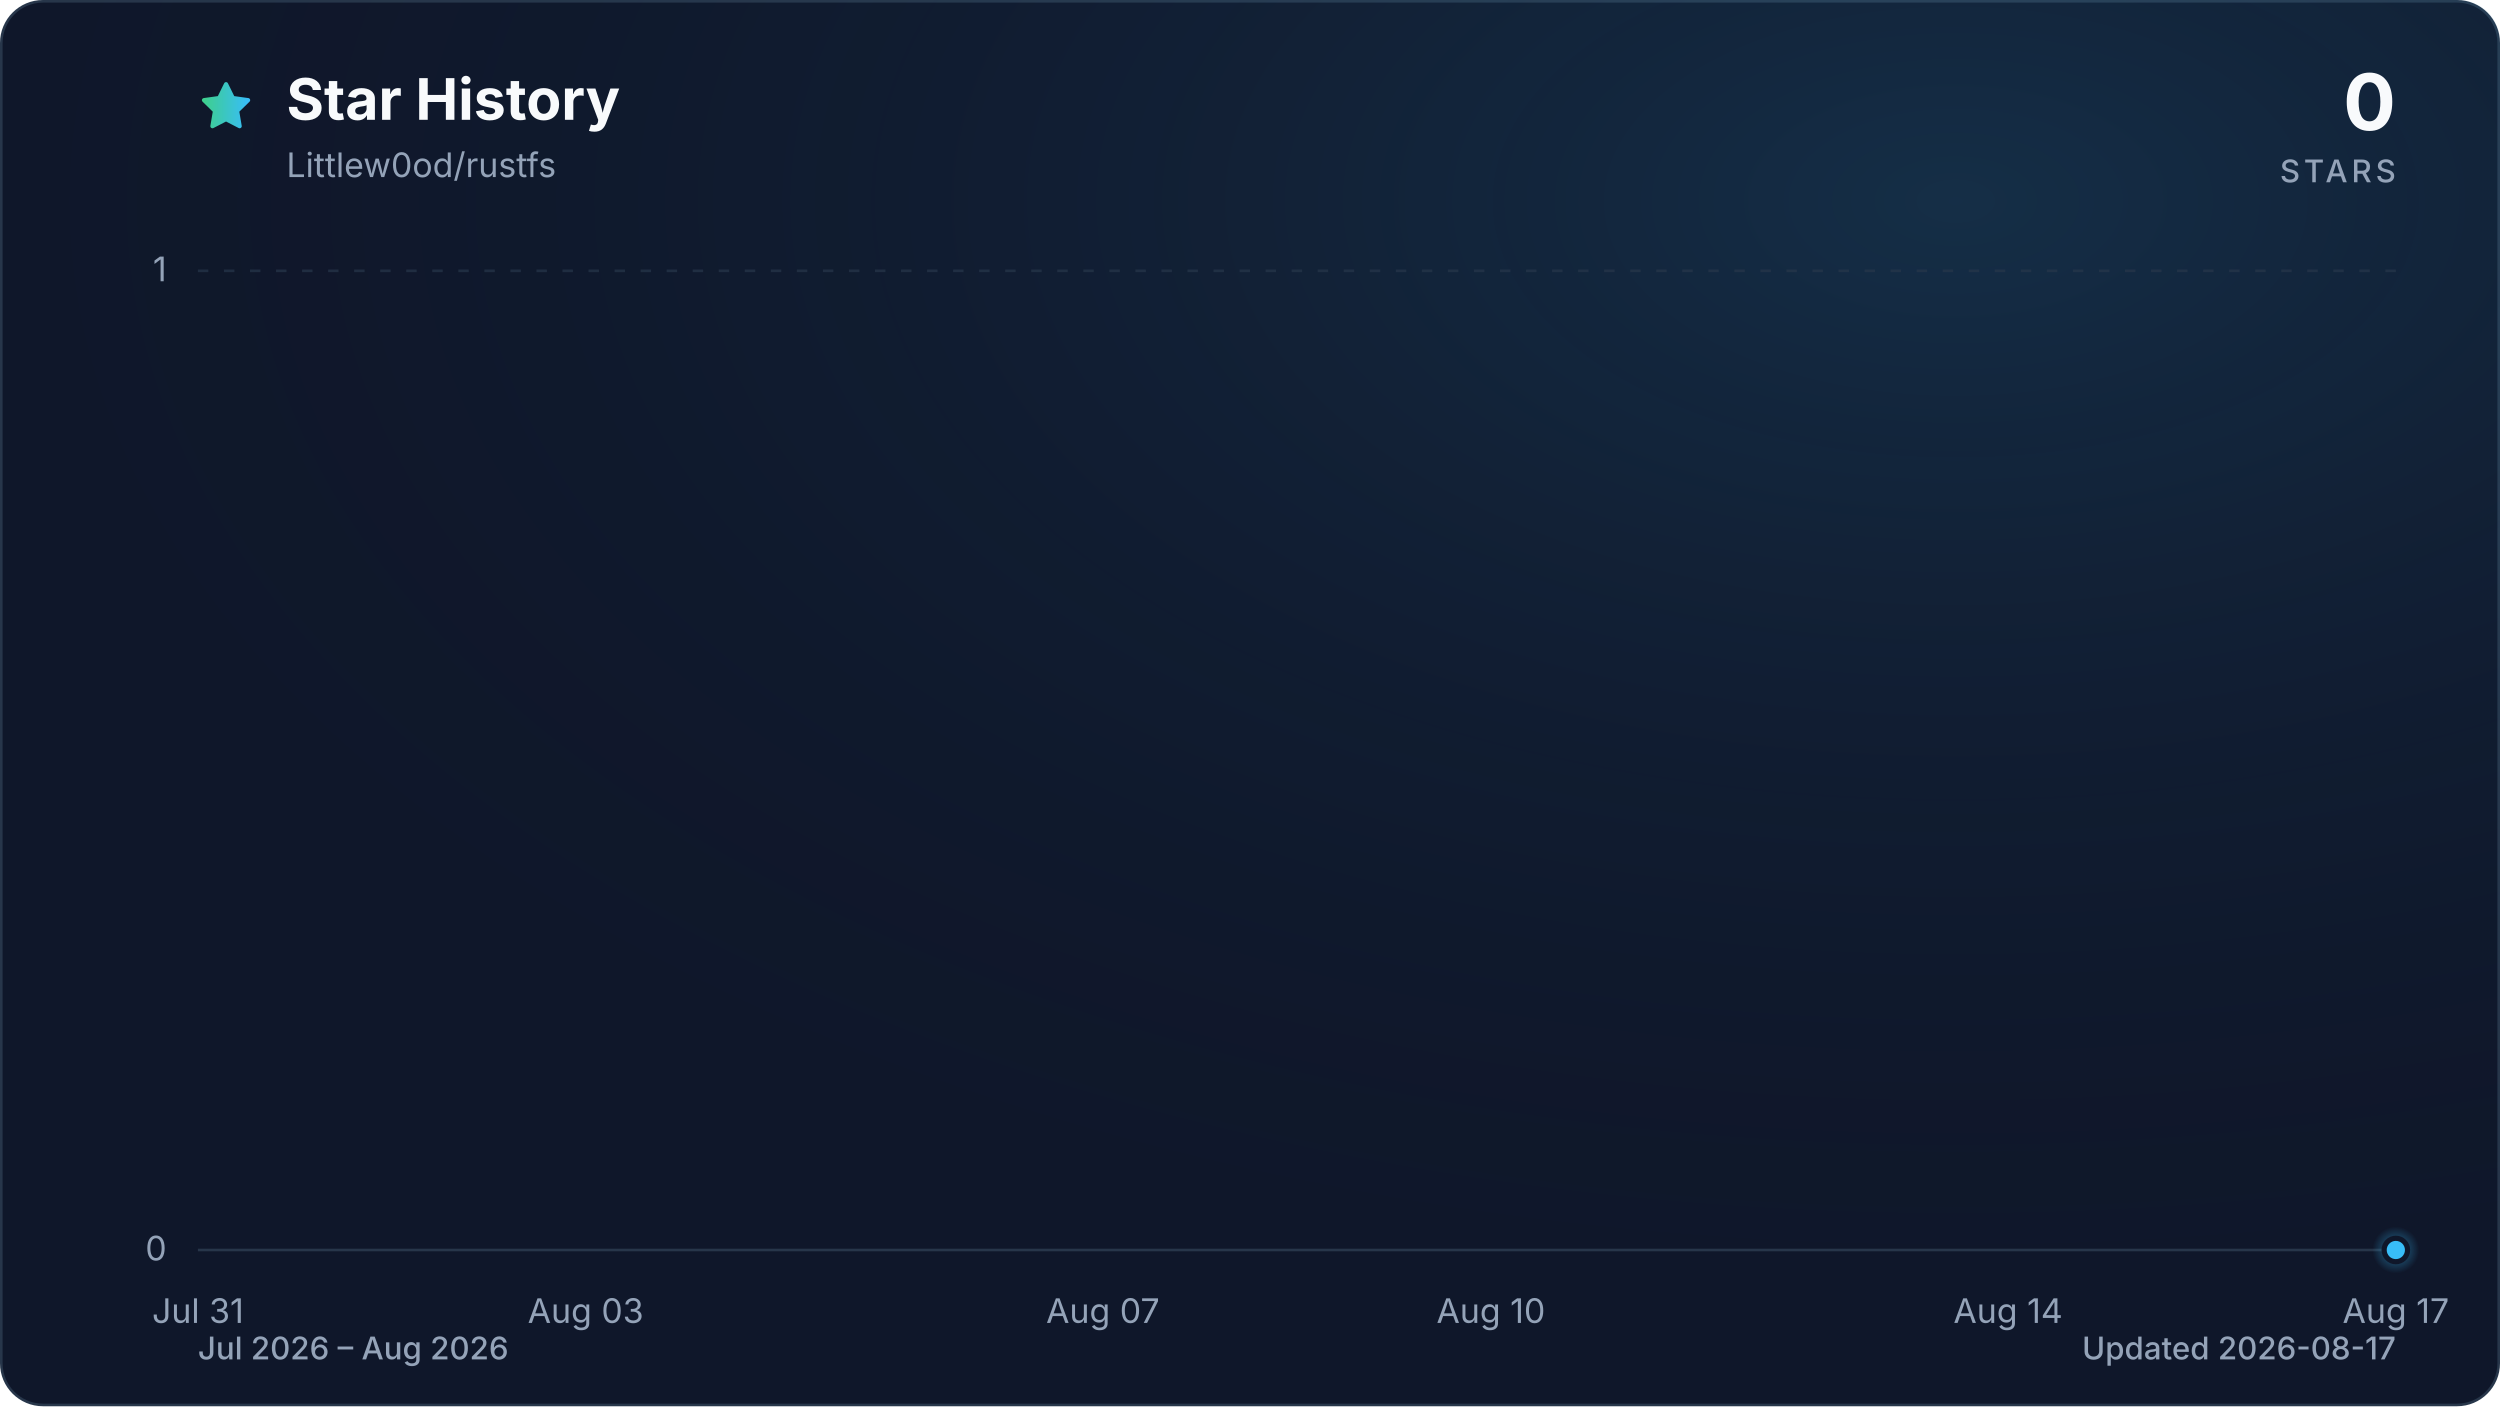
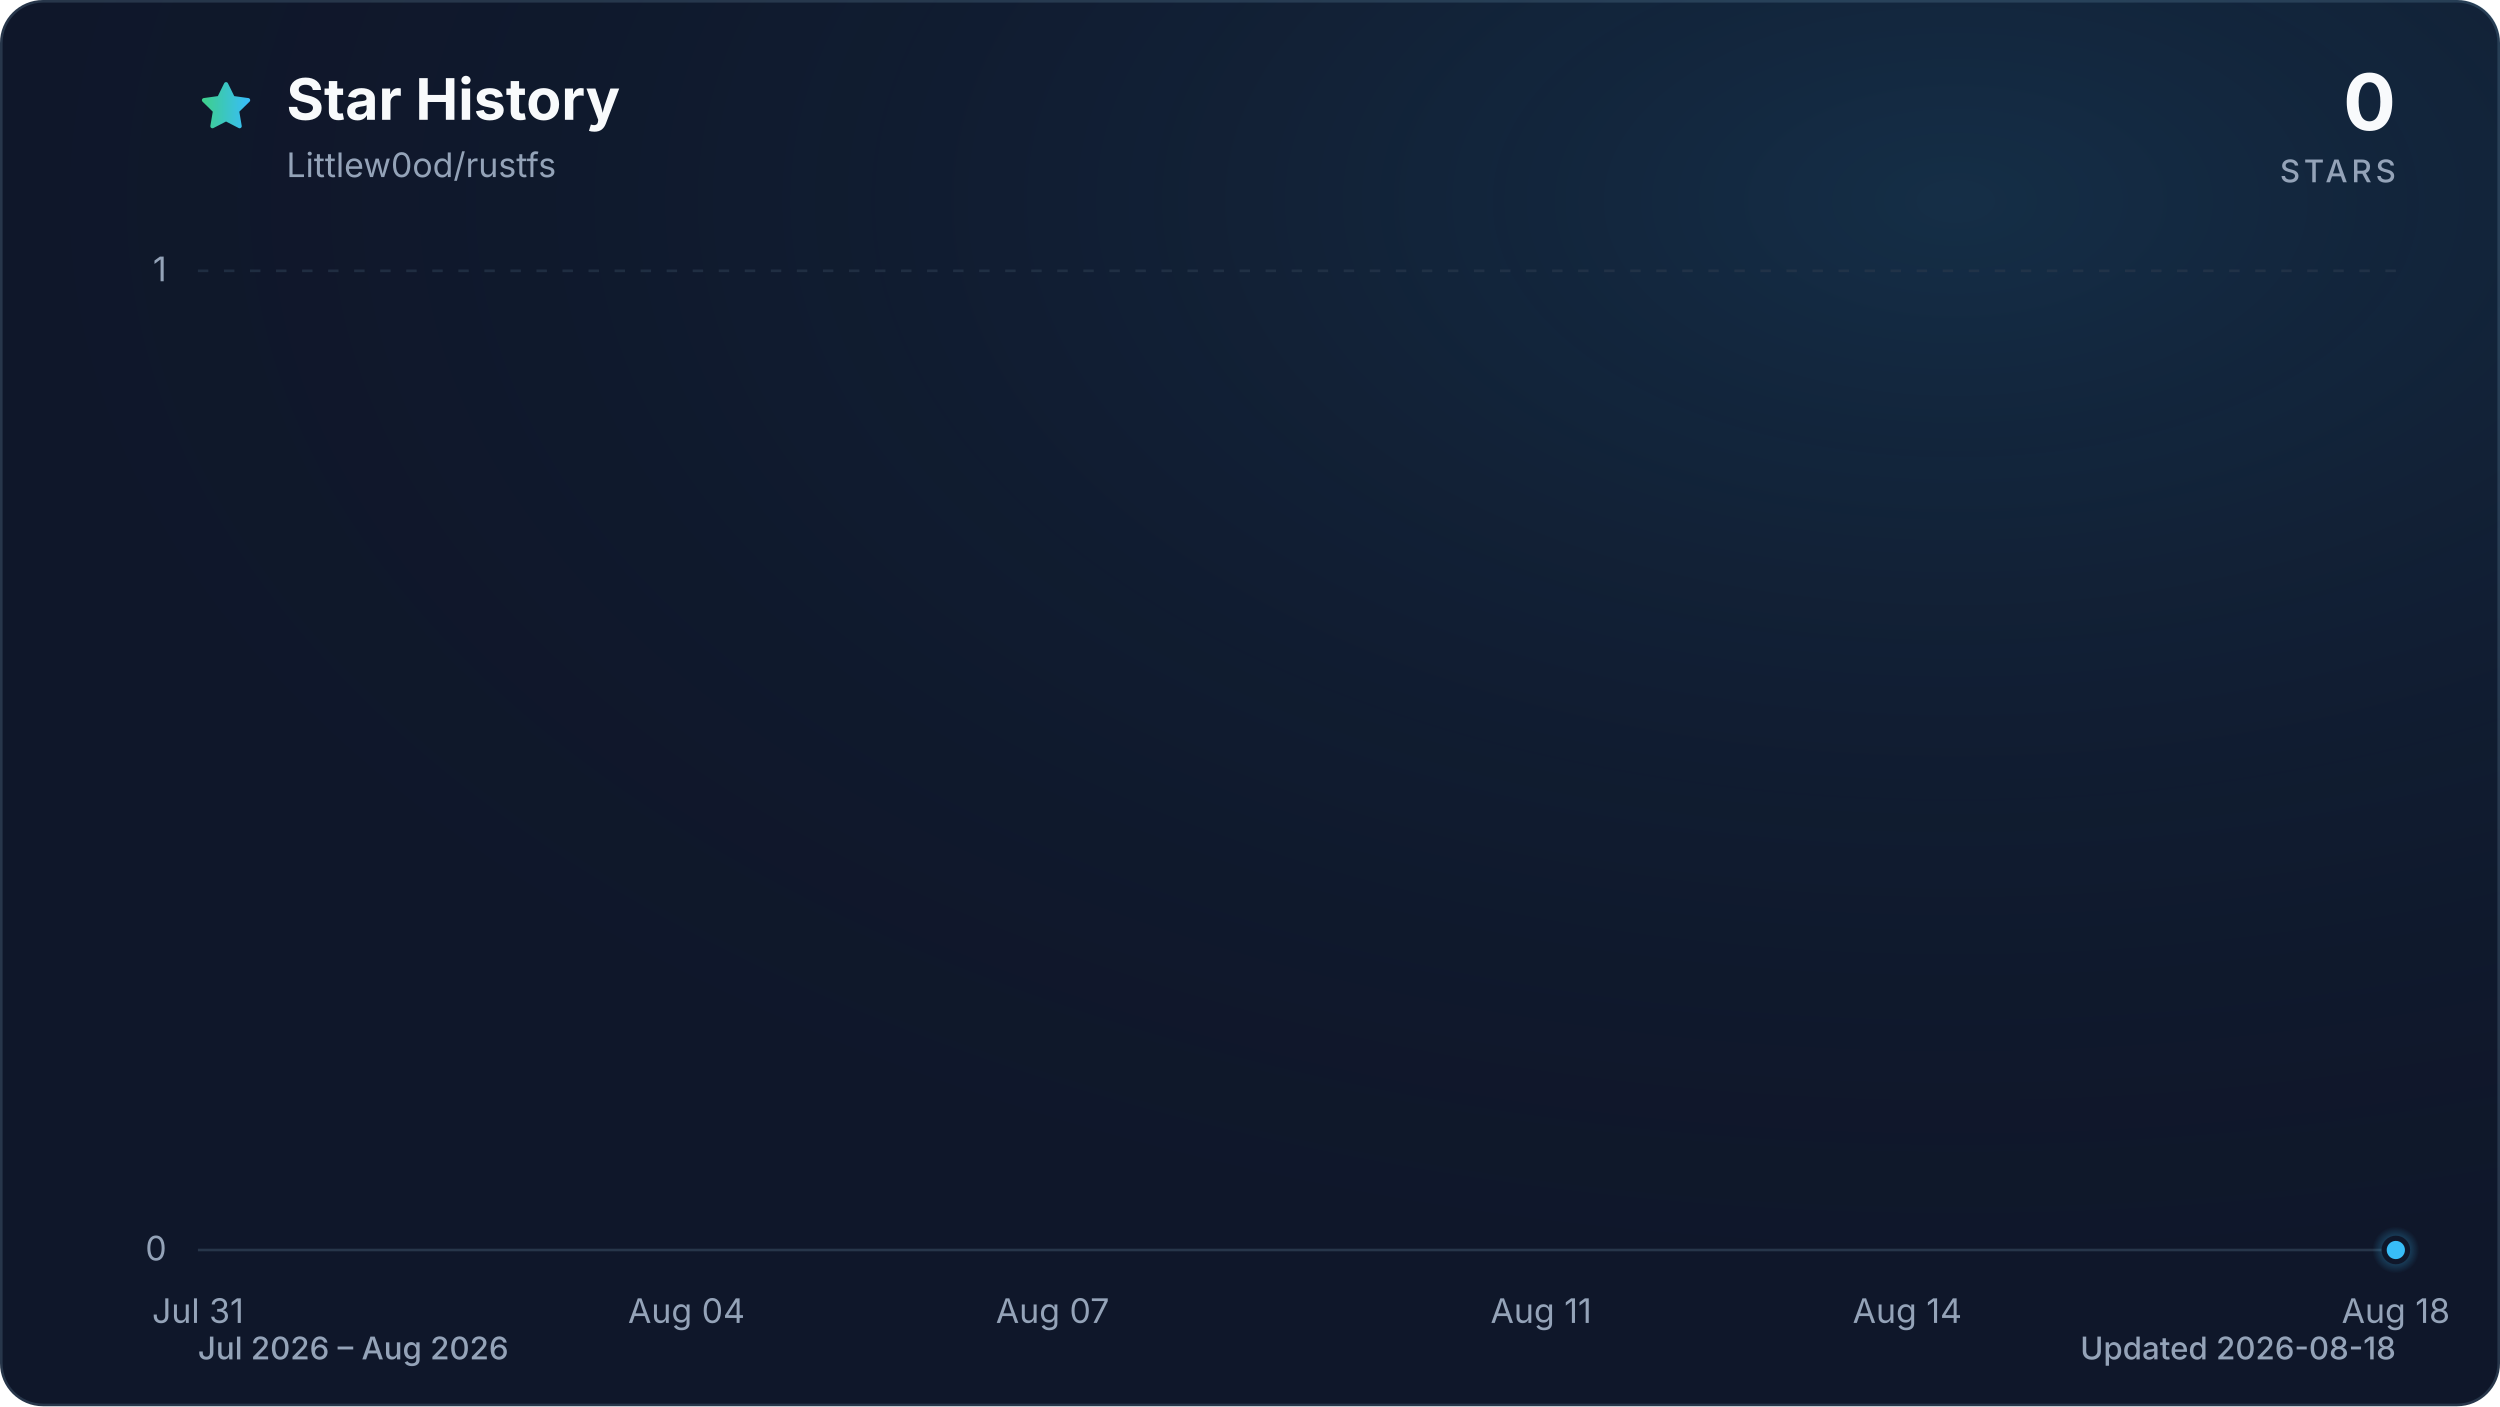
<svg xmlns="http://www.w3.org/2000/svg" viewBox="0 0 960 540" role="img" aria-labelledby="title description" data-style="gradient" data-variant="glow" data-animated="true">
  <defs>
    <linearGradient id="trend" x1="0" y1="0" x2="1" y2="0">
      <stop offset="0%" stop-color="#3ecf8e" />
      <stop offset="100%" stop-color="#38bdf8" />
    </linearGradient>
    <linearGradient id="area" x1="0" y1="0" x2="0" y2="1">
      <stop offset="0%" stop-color="#3ecf8e" stop-opacity="0.30" />
      <stop offset="55%" stop-color="#38bdf8" stop-opacity="0.10" />
      <stop offset="100%" stop-color="#38bdf8" stop-opacity="0.01" />
    </linearGradient>
    <radialGradient id="marker-halo" cx="50%" cy="50%" r="50%">
      <stop offset="0%" stop-color="#38bdf8" stop-opacity="0.55" />
      <stop offset="100%" stop-color="#38bdf8" stop-opacity="0" />
    </radialGradient>
    <radialGradient id="surface-glow" cx="78%" cy="14%" r="80%">
      <stop offset="0%" stop-color="#38bdf8" stop-opacity="0.14" />
      <stop offset="100%" stop-color="#0f172a" stop-opacity="0" />
    </radialGradient>
    <filter id="trend-glow" x="-20%" y="-20%" width="140%" height="140%">
      <feGaussianBlur stdDeviation="7" />
    </filter>
  </defs>
  <style>
.trend-enter{transform-box:fill-box;transform-origin:center;animation:trend-enter 520ms cubic-bezier(0.16,1,0.3,1)}
.marker-enter{transform-box:fill-box;transform-origin:center;animation:marker-enter 320ms cubic-bezier(0.16,1,0.3,1) 200ms both}
.marker-pulse{transform-box:fill-box;transform-origin:center;animation:marker-pulse 2.6s ease-out infinite}
@keyframes trend-enter{from{opacity:.35;transform:translateY(10px)}to{opacity:1;transform:translateY(0)}}
@keyframes marker-enter{from{opacity:0;transform:scale(.4)}to{opacity:1;transform:scale(1)}}
@keyframes marker-pulse{0%{opacity:.5;transform:scale(.7)}70%,100%{opacity:0;transform:scale(2.1)}}
@media (prefers-reduced-motion:reduce){.trend-enter,.marker-enter,.marker-pulse{animation:none!important}}
@media (prefers-reduced-motion:reduce){.marker-pulse{opacity:0}}
</style>
  <rect x="0.5" y="0.5" width="959" height="539" fill="#0f172a" stroke="#27364a" stroke-width="1" rx="16" />
  <rect width="960" height="540" fill="url(#surface-glow)" rx="16" />
  <path d="M12 2.6l2.9 5.9 6.5.9-4.7 4.6 1.1 6.5-5.8-3-5.8 3 1.1-6.5-4.7-4.6 6.5-.9L12 2.6Z" transform="translate(76 30) scale(.9)" fill="url(#trend)" stroke="url(#trend)" stroke-width="1.8" stroke-linejoin="round" aria-hidden="true" />
  <text x="110" y="46" fill="#f8fafc" font-family="ui-sans-serif, system-ui, -apple-system, BlinkMacSystemFont, 'Segoe UI', sans-serif" font-size="22" font-weight="700">Star History</text>
  <text x="110" y="68" fill="#94a3b8" font-family="ui-sans-serif, system-ui, -apple-system, BlinkMacSystemFont, 'Segoe UI', sans-serif" font-size="13">Littlew0od/rustfs</text>
  <text x="920" y="50" fill="#f8fafc" font-family="ui-sans-serif, system-ui, -apple-system, BlinkMacSystemFont, 'Segoe UI', sans-serif" font-size="30" font-weight="700" text-anchor="end">0</text>
  <text x="920" y="70" fill="#94a3b8" font-family="ui-sans-serif, system-ui, -apple-system, BlinkMacSystemFont, 'Segoe UI', sans-serif" font-size="12" font-weight="500" letter-spacing="1.5" text-anchor="end">STARS</text>
  <line x1="76" y1="480.0" x2="920" y2="480.0" stroke="#27364a" stroke-width="1" stroke-dasharray="0" opacity="1" />
  <text x="64" y="484.0" fill="#94a3b8" font-family="ui-sans-serif, system-ui, -apple-system, BlinkMacSystemFont, 'Segoe UI', sans-serif" font-size="13" text-anchor="end">0</text>
  <line x1="76" y1="104.0" x2="920" y2="104.0" stroke="#27364a" stroke-width="1" stroke-dasharray="4 6" opacity="0.7" />
  <text x="64" y="108.0" fill="#94a3b8" font-family="ui-sans-serif, system-ui, -apple-system, BlinkMacSystemFont, 'Segoe UI', sans-serif" font-size="13" text-anchor="end">1</text>
  <text x="76.0" y="508" fill="#94a3b8" font-family="ui-sans-serif, system-ui, -apple-system, BlinkMacSystemFont, 'Segoe UI', sans-serif" font-size="13" text-anchor="middle">Jul 31</text>
-   <text x="224.9" y="508" fill="#94a3b8" font-family="ui-sans-serif, system-ui, -apple-system, BlinkMacSystemFont, 'Segoe UI', sans-serif" font-size="13" text-anchor="middle">Aug 03</text>
-   <text x="423.5" y="508" fill="#94a3b8" font-family="ui-sans-serif, system-ui, -apple-system, BlinkMacSystemFont, 'Segoe UI', sans-serif" font-size="13" text-anchor="middle">Aug 07</text>
-   <text x="572.5" y="508" fill="#94a3b8" font-family="ui-sans-serif, system-ui, -apple-system, BlinkMacSystemFont, 'Segoe UI', sans-serif" font-size="13" text-anchor="middle">Aug 10</text>
-   <text x="771.1" y="508" fill="#94a3b8" font-family="ui-sans-serif, system-ui, -apple-system, BlinkMacSystemFont, 'Segoe UI', sans-serif" font-size="13" text-anchor="middle">Aug 14</text>
-   <text x="920.0" y="508" fill="#94a3b8" font-family="ui-sans-serif, system-ui, -apple-system, BlinkMacSystemFont, 'Segoe UI', sans-serif" font-size="13" text-anchor="middle">Aug 17</text>
+   <text x="263.6" y="508" fill="#94a3b8" font-family="ui-sans-serif, system-ui, -apple-system, BlinkMacSystemFont, 'Segoe UI', sans-serif" font-size="13" text-anchor="middle">Aug 04</text>
+   <text x="404.2" y="508" fill="#94a3b8" font-family="ui-sans-serif, system-ui, -apple-system, BlinkMacSystemFont, 'Segoe UI', sans-serif" font-size="13" text-anchor="middle">Aug 07</text>
+   <text x="591.8" y="508" fill="#94a3b8" font-family="ui-sans-serif, system-ui, -apple-system, BlinkMacSystemFont, 'Segoe UI', sans-serif" font-size="13" text-anchor="middle">Aug 11</text>
+   <text x="732.4" y="508" fill="#94a3b8" font-family="ui-sans-serif, system-ui, -apple-system, BlinkMacSystemFont, 'Segoe UI', sans-serif" font-size="13" text-anchor="middle">Aug 14</text>
+   <text x="920.0" y="508" fill="#94a3b8" font-family="ui-sans-serif, system-ui, -apple-system, BlinkMacSystemFont, 'Segoe UI', sans-serif" font-size="13" text-anchor="middle">Aug 18</text>
  <g class="trend-enter">
-     <path d="M 76.0 480.0 C 92.5 480.0, 109.1 480.0, 125.6 480.0 C 142.2 480.0, 158.7 480.0, 175.3 480.0 C 191.8 480.0, 208.4 480.0, 224.9 480.0 C 241.5 480.0, 258.0 480.0, 274.6 480.0 C 291.1 480.0, 307.7 480.0, 324.2 480.0 C 340.8 480.0, 357.3 480.0, 373.9 480.0 C 390.4 480.0, 407.0 480.0, 423.5 480.0 C 440.1 480.0, 456.6 480.0, 473.2 480.0 C 489.7 480.0, 506.3 480.0, 522.8 480.0 C 539.4 480.0, 555.9 480.0, 572.5 480.0 C 589.0 480.0, 605.6 480.0, 622.1 480.0 C 638.7 480.0, 655.2 480.0, 671.8 480.0 C 688.3 480.0, 704.9 480.0, 721.4 480.0 C 738.0 480.0, 754.5 480.0, 771.1 480.0 C 787.6 480.0, 804.2 480.0, 820.7 480.0 C 837.3 480.0, 853.8 480.0, 870.4 480.0 C 886.9 480.0, 903.5 480.0, 920.0 480.0 L 920.0 480.0 L 76.0 480.0 Z" fill="url(#area)" />
-     <path d="M 76.0 480.0 C 92.5 480.0, 109.1 480.0, 125.6 480.0 C 142.2 480.0, 158.7 480.0, 175.3 480.0 C 191.8 480.0, 208.4 480.0, 224.9 480.0 C 241.5 480.0, 258.0 480.0, 274.6 480.0 C 291.1 480.0, 307.7 480.0, 324.2 480.0 C 340.8 480.0, 357.3 480.0, 373.9 480.0 C 390.4 480.0, 407.0 480.0, 423.5 480.0 C 440.1 480.0, 456.6 480.0, 473.2 480.0 C 489.7 480.0, 506.3 480.0, 522.8 480.0 C 539.4 480.0, 555.9 480.0, 572.5 480.0 C 589.0 480.0, 605.6 480.0, 622.1 480.0 C 638.7 480.0, 655.2 480.0, 671.8 480.0 C 688.3 480.0, 704.9 480.0, 721.4 480.0 C 738.0 480.0, 754.5 480.0, 771.1 480.0 C 787.6 480.0, 804.2 480.0, 820.7 480.0 C 837.3 480.0, 853.8 480.0, 870.4 480.0 C 886.9 480.0, 903.5 480.0, 920.0 480.0" fill="none" stroke="url(#trend)" stroke-width="12" stroke-linecap="round" stroke-linejoin="round" opacity="0.16" filter="url(#trend-glow)" />
-     <path d="M 76.0 480.0 C 92.5 480.0, 109.1 480.0, 125.6 480.0 C 142.2 480.0, 158.7 480.0, 175.3 480.0 C 191.8 480.0, 208.4 480.0, 224.9 480.0 C 241.5 480.0, 258.0 480.0, 274.6 480.0 C 291.1 480.0, 307.7 480.0, 324.2 480.0 C 340.8 480.0, 357.3 480.0, 373.9 480.0 C 390.4 480.0, 407.0 480.0, 423.5 480.0 C 440.1 480.0, 456.6 480.0, 473.2 480.0 C 489.7 480.0, 506.3 480.0, 522.8 480.0 C 539.4 480.0, 555.9 480.0, 572.5 480.0 C 589.0 480.0, 605.6 480.0, 622.1 480.0 C 638.7 480.0, 655.2 480.0, 671.8 480.0 C 688.3 480.0, 704.9 480.0, 721.4 480.0 C 738.0 480.0, 754.5 480.0, 771.1 480.0 C 787.6 480.0, 804.2 480.0, 820.7 480.0 C 837.3 480.0, 853.8 480.0, 870.4 480.0 C 886.9 480.0, 903.5 480.0, 920.0 480.0" fill="none" stroke="url(#trend)" stroke-width="3" stroke-linecap="round" stroke-linejoin="round" />
+     <path d="M 76.0 480.0 C 91.6 480.0, 107.3 480.0, 122.9 480.0 C 138.5 480.0, 154.1 480.0, 169.8 480.0 C 185.4 480.0, 201.0 480.0, 216.7 480.0 C 232.3 480.0, 247.9 480.0, 263.6 480.0 C 279.2 480.0, 294.8 480.0, 310.4 480.0 C 326.1 480.0, 341.7 480.0, 357.3 480.0 C 373.0 480.0, 388.6 480.0, 404.2 480.0 C 419.9 480.0, 435.5 480.0, 451.1 480.0 C 466.7 480.0, 482.4 480.0, 498.0 480.0 C 513.6 480.0, 529.3 480.0, 544.9 480.0 C 560.5 480.0, 576.1 480.0, 591.8 480.0 C 607.4 480.0, 623.0 480.0, 638.7 480.0 C 654.3 480.0, 669.9 480.0, 685.6 480.0 C 701.2 480.0, 716.8 480.0, 732.4 480.0 C 748.1 480.0, 763.7 480.0, 779.3 480.0 C 795.0 480.0, 810.6 480.0, 826.2 480.0 C 841.9 480.0, 857.5 480.0, 873.1 480.0 C 888.7 480.0, 904.4 480.0, 920.0 480.0 L 920.0 480.0 L 76.0 480.0 Z" fill="url(#area)" />
+     <path d="M 76.0 480.0 C 91.6 480.0, 107.3 480.0, 122.9 480.0 C 138.5 480.0, 154.1 480.0, 169.8 480.0 C 185.4 480.0, 201.0 480.0, 216.7 480.0 C 232.3 480.0, 247.9 480.0, 263.6 480.0 C 279.2 480.0, 294.8 480.0, 310.4 480.0 C 326.1 480.0, 341.7 480.0, 357.3 480.0 C 373.0 480.0, 388.6 480.0, 404.2 480.0 C 419.9 480.0, 435.5 480.0, 451.1 480.0 C 466.7 480.0, 482.4 480.0, 498.0 480.0 C 513.6 480.0, 529.3 480.0, 544.9 480.0 C 560.5 480.0, 576.1 480.0, 591.8 480.0 C 607.4 480.0, 623.0 480.0, 638.7 480.0 C 654.3 480.0, 669.9 480.0, 685.6 480.0 C 701.2 480.0, 716.8 480.0, 732.4 480.0 C 748.1 480.0, 763.7 480.0, 779.3 480.0 C 795.0 480.0, 810.6 480.0, 826.2 480.0 C 841.9 480.0, 857.5 480.0, 873.1 480.0 C 888.7 480.0, 904.4 480.0, 920.0 480.0" fill="none" stroke="url(#trend)" stroke-width="12" stroke-linecap="round" stroke-linejoin="round" opacity="0.16" filter="url(#trend-glow)" />
+     <path d="M 76.0 480.0 C 91.6 480.0, 107.3 480.0, 122.9 480.0 C 138.5 480.0, 154.1 480.0, 169.8 480.0 C 185.4 480.0, 201.0 480.0, 216.7 480.0 C 232.3 480.0, 247.9 480.0, 263.6 480.0 C 279.2 480.0, 294.8 480.0, 310.4 480.0 C 326.1 480.0, 341.7 480.0, 357.3 480.0 C 373.0 480.0, 388.6 480.0, 404.2 480.0 C 419.9 480.0, 435.5 480.0, 451.1 480.0 C 466.7 480.0, 482.4 480.0, 498.0 480.0 C 513.6 480.0, 529.3 480.0, 544.9 480.0 C 560.5 480.0, 576.1 480.0, 591.8 480.0 C 607.4 480.0, 623.0 480.0, 638.7 480.0 C 654.3 480.0, 669.9 480.0, 685.6 480.0 C 701.2 480.0, 716.8 480.0, 732.4 480.0 C 748.1 480.0, 763.7 480.0, 779.3 480.0 C 795.0 480.0, 810.6 480.0, 826.2 480.0 C 841.9 480.0, 857.5 480.0, 873.1 480.0 C 888.7 480.0, 904.4 480.0, 920.0 480.0" fill="none" stroke="url(#trend)" stroke-width="3" stroke-linecap="round" stroke-linejoin="round" />
  </g>
  <g class="marker-enter">
    <circle class="marker-pulse" cx="920.0" cy="480.0" r="9" fill="url(#marker-halo)" />
    <circle cx="920.0" cy="480.0" r="4.5" fill="#38bdf8" stroke="#0f172a" stroke-width="2" />
  </g>
  <text x="76" y="522" fill="#94a3b8" font-family="ui-sans-serif, system-ui, -apple-system, BlinkMacSystemFont, 'Segoe UI', sans-serif" font-size="12" font-weight="500">Jul 2026 – Aug 2026</text>
-   <text x="920" y="522" fill="#94a3b8" font-family="ui-sans-serif, system-ui, -apple-system, BlinkMacSystemFont, 'Segoe UI', sans-serif" font-size="12" font-weight="500" text-anchor="end">Updated 2026-08-17</text>
+   <text x="920" y="522" fill="#94a3b8" font-family="ui-sans-serif, system-ui, -apple-system, BlinkMacSystemFont, 'Segoe UI', sans-serif" font-size="12" font-weight="500" text-anchor="end">Updated 2026-08-18</text>
</svg>
